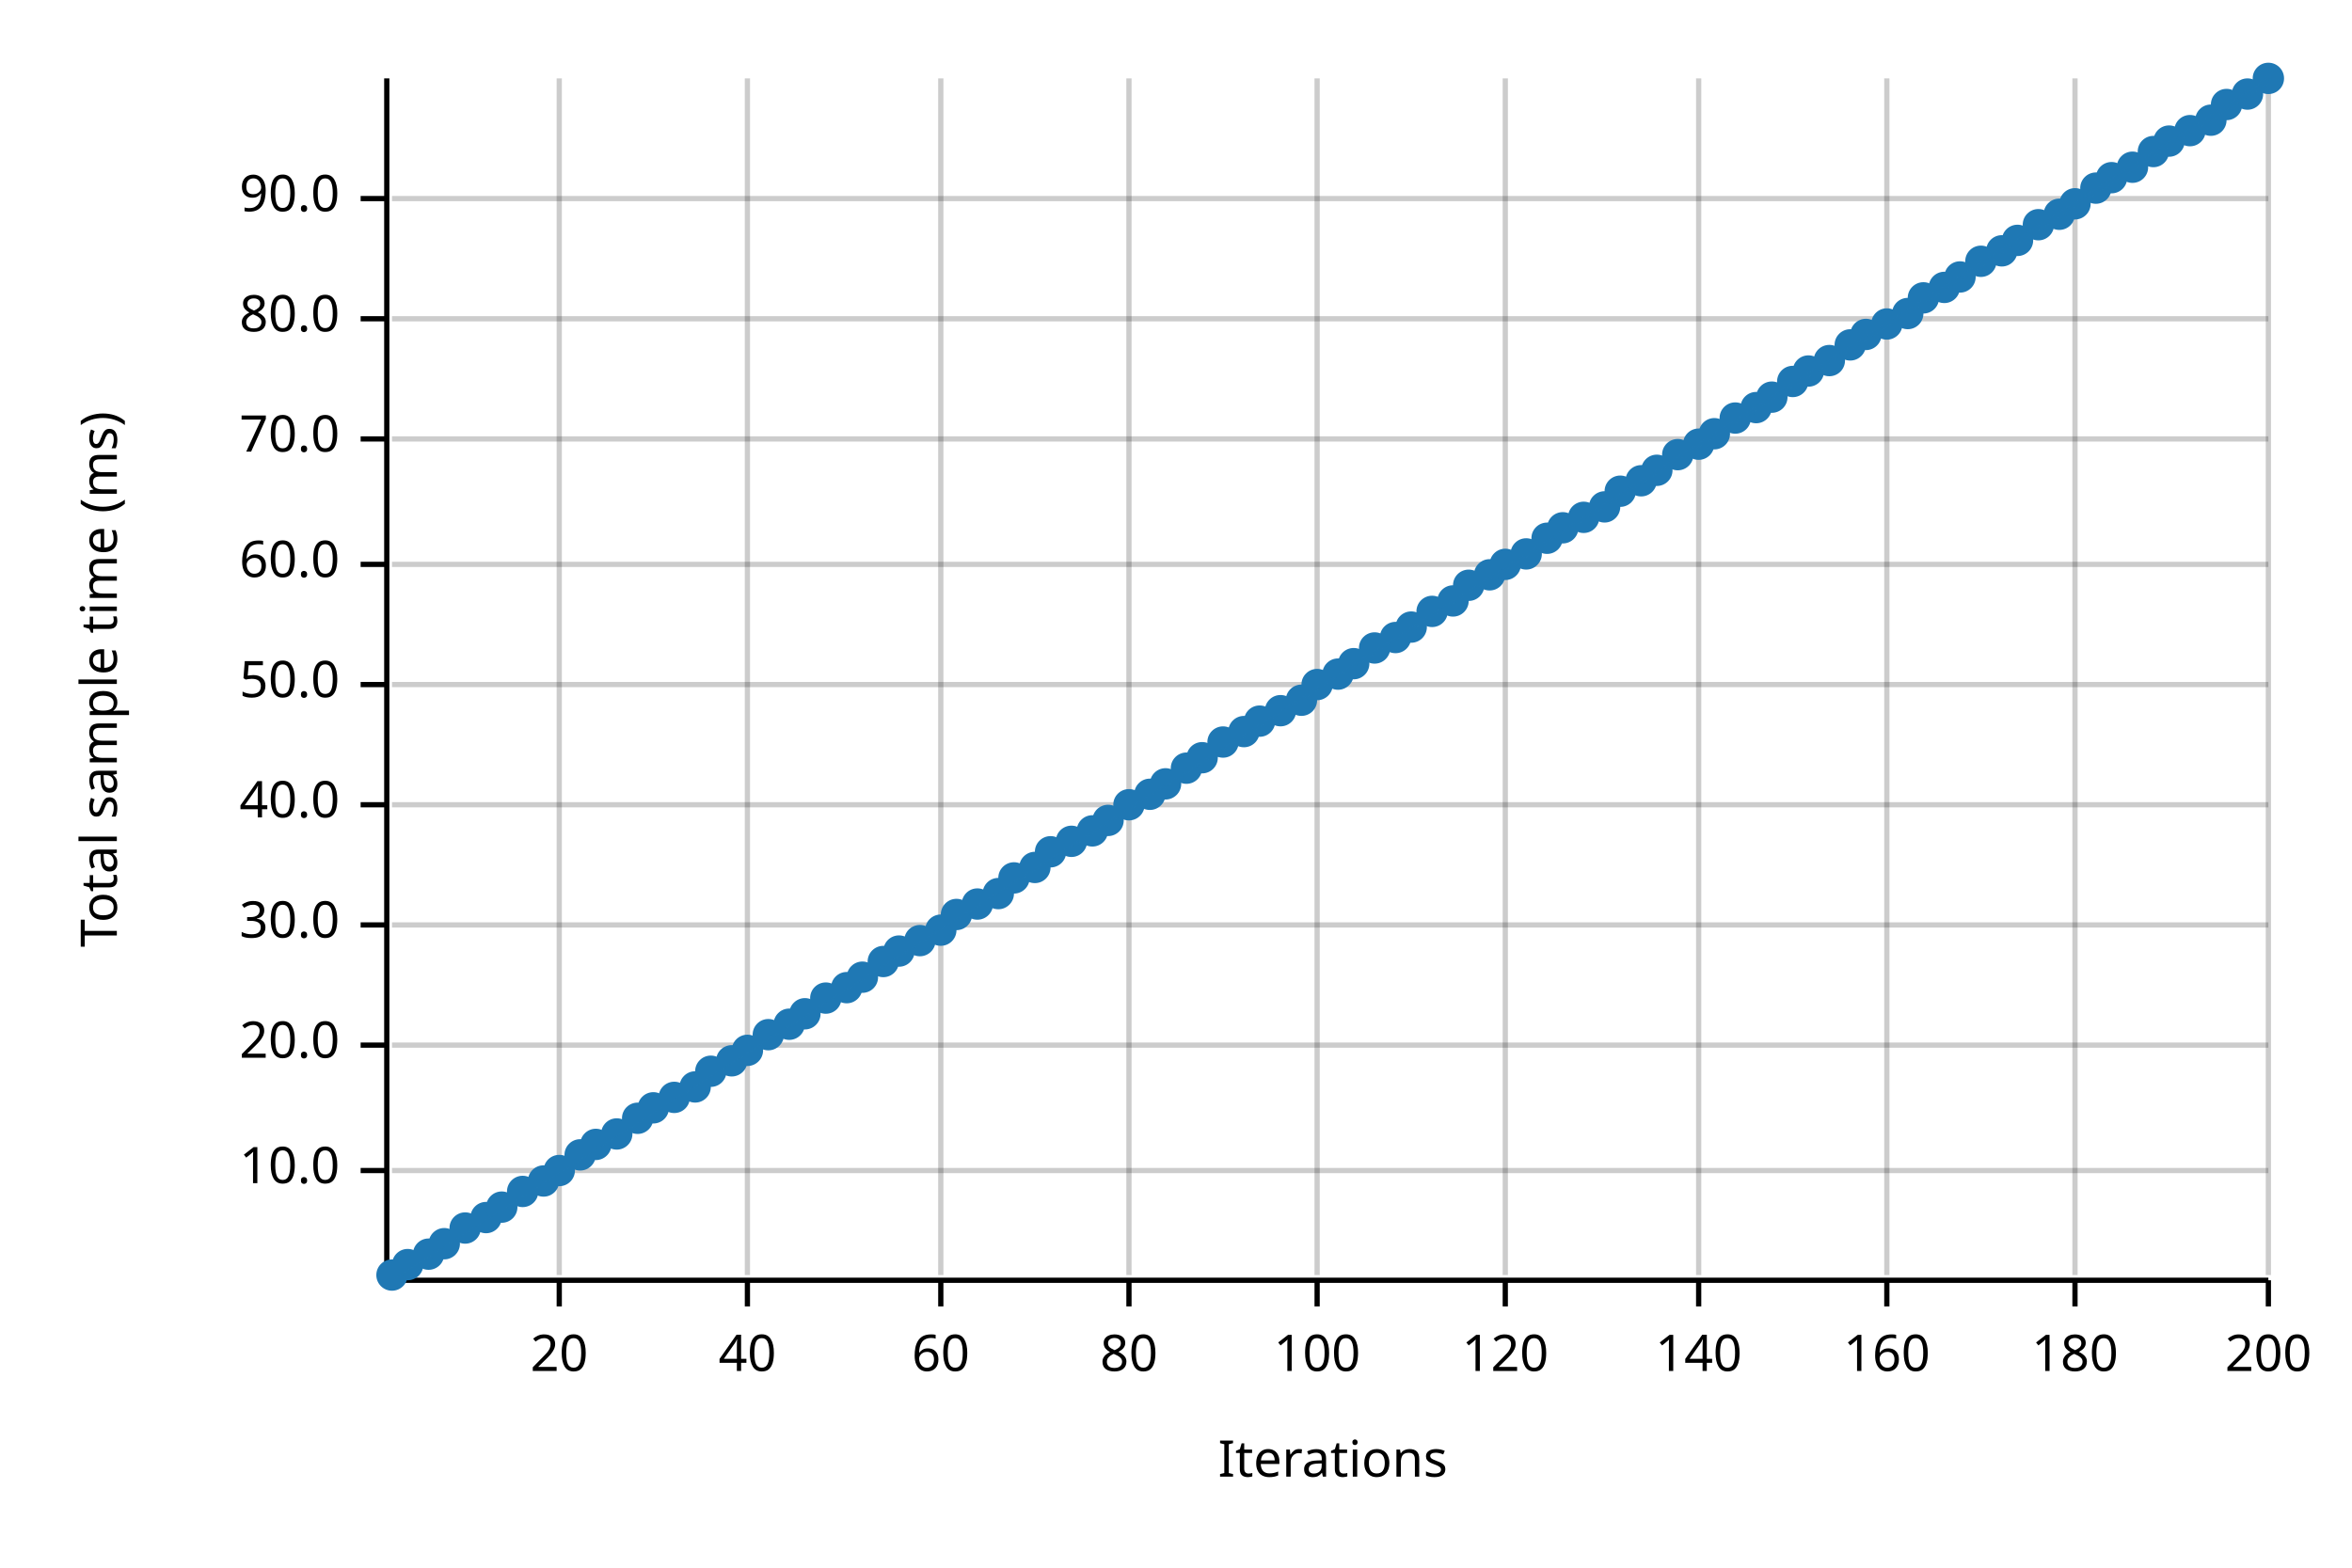
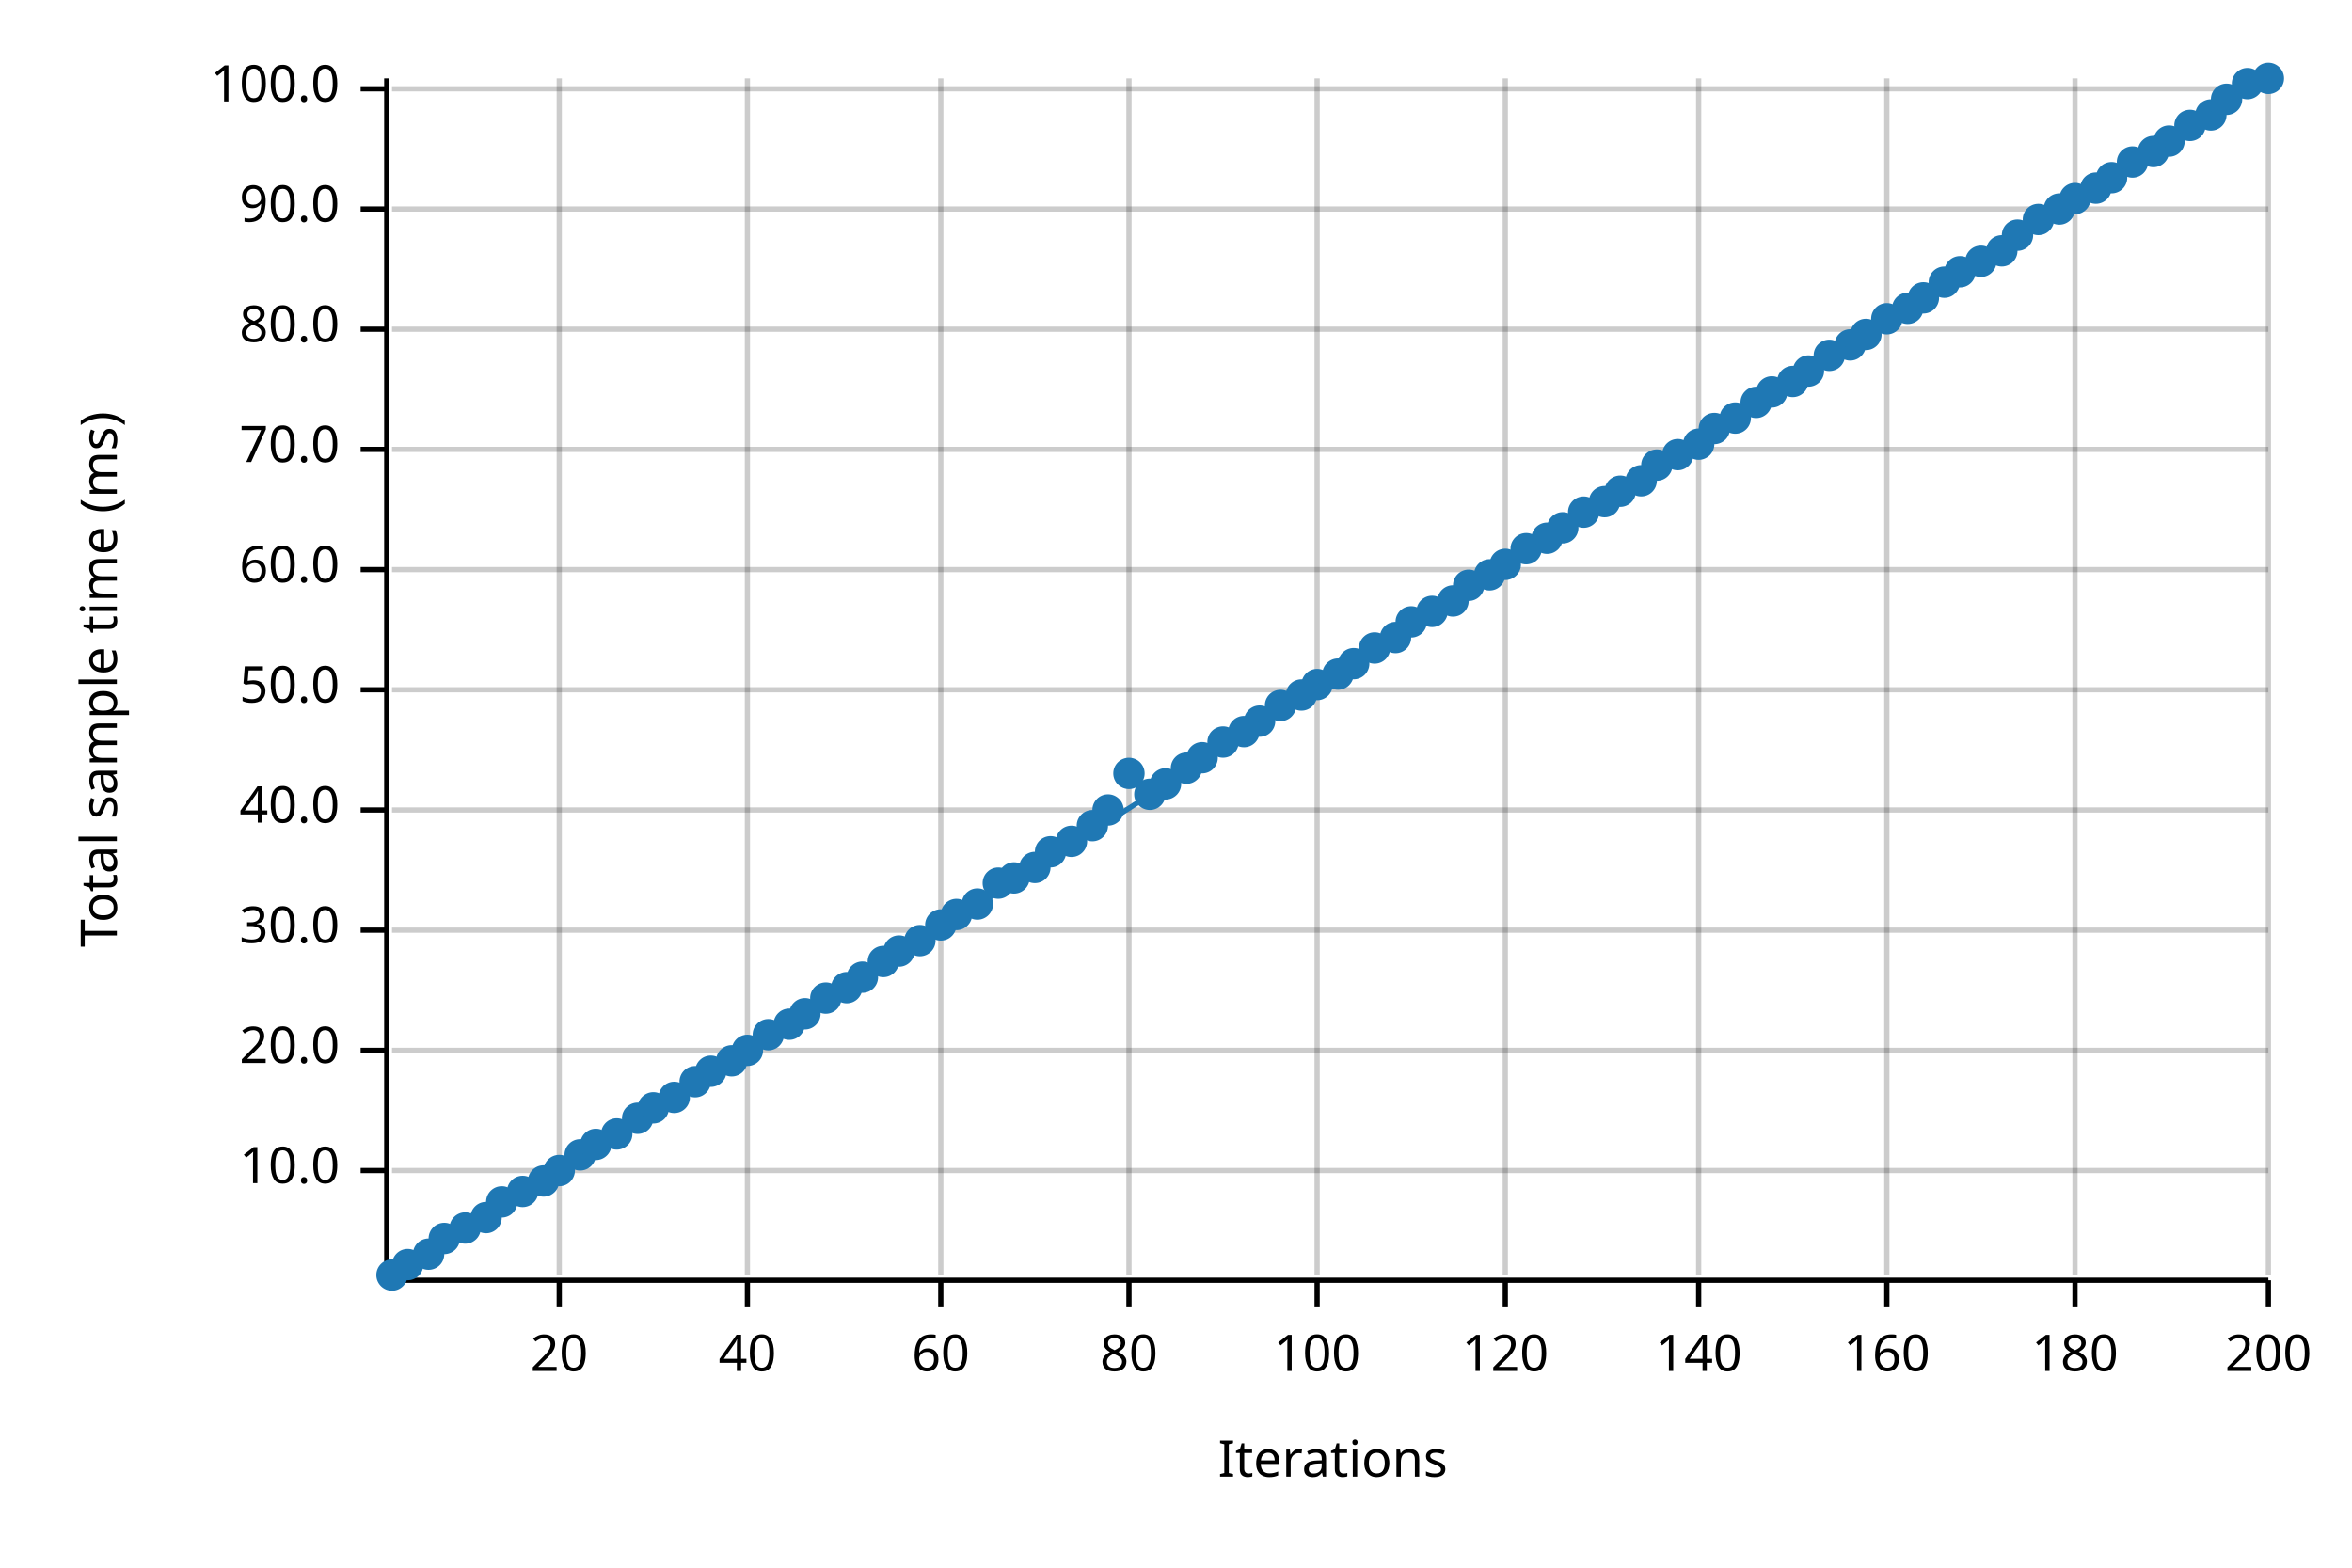
<svg xmlns="http://www.w3.org/2000/svg" width="450" height="300" viewBox="0 0 450 300">
  <text x="15" y="130" dy="0.76em" text-anchor="middle" font-family="sans-serif" font-size="9.677" opacity="1" fill="#000000" transform="rotate(270, 15, 130)">
Total sample time (ms)
</text>
  <text x="255" y="285" dy="-0.5ex" text-anchor="middle" font-family="sans-serif" font-size="9.677" opacity="1" fill="#000000">
Iterations
</text>
  <line opacity="0.2" stroke="#000000" stroke-width="1" x1="107" y1="244" x2="107" y2="15" />
  <line opacity="0.2" stroke="#000000" stroke-width="1" x1="143" y1="244" x2="143" y2="15" />
  <line opacity="0.2" stroke="#000000" stroke-width="1" x1="180" y1="244" x2="180" y2="15" />
  <line opacity="0.2" stroke="#000000" stroke-width="1" x1="216" y1="244" x2="216" y2="15" />
  <line opacity="0.2" stroke="#000000" stroke-width="1" x1="252" y1="244" x2="252" y2="15" />
  <line opacity="0.2" stroke="#000000" stroke-width="1" x1="288" y1="244" x2="288" y2="15" />
  <line opacity="0.2" stroke="#000000" stroke-width="1" x1="325" y1="244" x2="325" y2="15" />
  <line opacity="0.2" stroke="#000000" stroke-width="1" x1="361" y1="244" x2="361" y2="15" />
  <line opacity="0.2" stroke="#000000" stroke-width="1" x1="397" y1="244" x2="397" y2="15" />
  <line opacity="0.2" stroke="#000000" stroke-width="1" x1="434" y1="244" x2="434" y2="15" />
  <line opacity="0.2" stroke="#000000" stroke-width="1" x1="75" y1="224" x2="434" y2="224" />
-   <line opacity="0.2" stroke="#000000" stroke-width="1" x1="75" y1="200" x2="434" y2="200" />
-   <line opacity="0.2" stroke="#000000" stroke-width="1" x1="75" y1="177" x2="434" y2="177" />
-   <line opacity="0.2" stroke="#000000" stroke-width="1" x1="75" y1="154" x2="434" y2="154" />
-   <line opacity="0.2" stroke="#000000" stroke-width="1" x1="75" y1="131" x2="434" y2="131" />
-   <line opacity="0.2" stroke="#000000" stroke-width="1" x1="75" y1="108" x2="434" y2="108" />
-   <line opacity="0.2" stroke="#000000" stroke-width="1" x1="75" y1="84" x2="434" y2="84" />
-   <line opacity="0.2" stroke="#000000" stroke-width="1" x1="75" y1="61" x2="434" y2="61" />
-   <line opacity="0.2" stroke="#000000" stroke-width="1" x1="75" y1="38" x2="434" y2="38" />
+   <line opacity="0.2" stroke="#000000" stroke-width="1" x1="75" y1="201" x2="434" y2="201" />
+   <line opacity="0.2" stroke="#000000" stroke-width="1" x1="75" y1="178" x2="434" y2="178" />
+   <line opacity="0.2" stroke="#000000" stroke-width="1" x1="75" y1="155" x2="434" y2="155" />
+   <line opacity="0.2" stroke="#000000" stroke-width="1" x1="75" y1="132" x2="434" y2="132" />
+   <line opacity="0.2" stroke="#000000" stroke-width="1" x1="75" y1="109" x2="434" y2="109" />
+   <line opacity="0.2" stroke="#000000" stroke-width="1" x1="75" y1="86" x2="434" y2="86" />
+   <line opacity="0.2" stroke="#000000" stroke-width="1" x1="75" y1="63" x2="434" y2="63" />
+   <line opacity="0.2" stroke="#000000" stroke-width="1" x1="75" y1="40" x2="434" y2="40" />
+   <line opacity="0.2" stroke="#000000" stroke-width="1" x1="75" y1="17" x2="434" y2="17" />
  <polyline fill="none" opacity="1" stroke="#000000" stroke-width="1" points="74,15 74,244 " />
  <text x="65" y="224" dy="0.5ex" text-anchor="end" font-family="sans-serif" font-size="9.677" opacity="1" fill="#000000">
10.0
</text>
  <polyline fill="none" opacity="1" stroke="#000000" stroke-width="1" points="69,224 74,224 " />
-   <text x="65" y="200" dy="0.5ex" text-anchor="end" font-family="sans-serif" font-size="9.677" opacity="1" fill="#000000">
+   <text x="65" y="201" dy="0.5ex" text-anchor="end" font-family="sans-serif" font-size="9.677" opacity="1" fill="#000000">
20.0
</text>
-   <polyline fill="none" opacity="1" stroke="#000000" stroke-width="1" points="69,200 74,200 " />
-   <text x="65" y="177" dy="0.5ex" text-anchor="end" font-family="sans-serif" font-size="9.677" opacity="1" fill="#000000">
+   <polyline fill="none" opacity="1" stroke="#000000" stroke-width="1" points="69,201 74,201 " />
+   <text x="65" y="178" dy="0.5ex" text-anchor="end" font-family="sans-serif" font-size="9.677" opacity="1" fill="#000000">
30.0
</text>
-   <polyline fill="none" opacity="1" stroke="#000000" stroke-width="1" points="69,177 74,177 " />
-   <text x="65" y="154" dy="0.5ex" text-anchor="end" font-family="sans-serif" font-size="9.677" opacity="1" fill="#000000">
+   <polyline fill="none" opacity="1" stroke="#000000" stroke-width="1" points="69,178 74,178 " />
+   <text x="65" y="155" dy="0.5ex" text-anchor="end" font-family="sans-serif" font-size="9.677" opacity="1" fill="#000000">
40.0
</text>
-   <polyline fill="none" opacity="1" stroke="#000000" stroke-width="1" points="69,154 74,154 " />
-   <text x="65" y="131" dy="0.5ex" text-anchor="end" font-family="sans-serif" font-size="9.677" opacity="1" fill="#000000">
+   <polyline fill="none" opacity="1" stroke="#000000" stroke-width="1" points="69,155 74,155 " />
+   <text x="65" y="132" dy="0.5ex" text-anchor="end" font-family="sans-serif" font-size="9.677" opacity="1" fill="#000000">
50.0
</text>
-   <polyline fill="none" opacity="1" stroke="#000000" stroke-width="1" points="69,131 74,131 " />
-   <text x="65" y="108" dy="0.5ex" text-anchor="end" font-family="sans-serif" font-size="9.677" opacity="1" fill="#000000">
+   <polyline fill="none" opacity="1" stroke="#000000" stroke-width="1" points="69,132 74,132 " />
+   <text x="65" y="109" dy="0.5ex" text-anchor="end" font-family="sans-serif" font-size="9.677" opacity="1" fill="#000000">
60.0
</text>
-   <polyline fill="none" opacity="1" stroke="#000000" stroke-width="1" points="69,108 74,108 " />
-   <text x="65" y="84" dy="0.5ex" text-anchor="end" font-family="sans-serif" font-size="9.677" opacity="1" fill="#000000">
+   <polyline fill="none" opacity="1" stroke="#000000" stroke-width="1" points="69,109 74,109 " />
+   <text x="65" y="86" dy="0.5ex" text-anchor="end" font-family="sans-serif" font-size="9.677" opacity="1" fill="#000000">
70.0
</text>
-   <polyline fill="none" opacity="1" stroke="#000000" stroke-width="1" points="69,84 74,84 " />
-   <text x="65" y="61" dy="0.5ex" text-anchor="end" font-family="sans-serif" font-size="9.677" opacity="1" fill="#000000">
+   <polyline fill="none" opacity="1" stroke="#000000" stroke-width="1" points="69,86 74,86 " />
+   <text x="65" y="63" dy="0.5ex" text-anchor="end" font-family="sans-serif" font-size="9.677" opacity="1" fill="#000000">
80.0
</text>
-   <polyline fill="none" opacity="1" stroke="#000000" stroke-width="1" points="69,61 74,61 " />
-   <text x="65" y="38" dy="0.5ex" text-anchor="end" font-family="sans-serif" font-size="9.677" opacity="1" fill="#000000">
+   <polyline fill="none" opacity="1" stroke="#000000" stroke-width="1" points="69,63 74,63 " />
+   <text x="65" y="40" dy="0.5ex" text-anchor="end" font-family="sans-serif" font-size="9.677" opacity="1" fill="#000000">
90.0
</text>
-   <polyline fill="none" opacity="1" stroke="#000000" stroke-width="1" points="69,38 74,38 " />
+   <polyline fill="none" opacity="1" stroke="#000000" stroke-width="1" points="69,40 74,40 " />
+   <text x="65" y="17" dy="0.5ex" text-anchor="end" font-family="sans-serif" font-size="9.677" opacity="1" fill="#000000">
+ 100.0
+ </text>
+   <polyline fill="none" opacity="1" stroke="#000000" stroke-width="1" points="69,17 74,17 " />
  <polyline fill="none" opacity="1" stroke="#000000" stroke-width="1" points="75,245 434,245 " />
  <text x="107" y="255" dy="0.76em" text-anchor="middle" font-family="sans-serif" font-size="9.677" opacity="1" fill="#000000">
20
</text>
  <polyline fill="none" opacity="1" stroke="#000000" stroke-width="1" points="107,245 107,250 " />
  <text x="143" y="255" dy="0.76em" text-anchor="middle" font-family="sans-serif" font-size="9.677" opacity="1" fill="#000000">
40
</text>
  <polyline fill="none" opacity="1" stroke="#000000" stroke-width="1" points="143,245 143,250 " />
  <text x="180" y="255" dy="0.76em" text-anchor="middle" font-family="sans-serif" font-size="9.677" opacity="1" fill="#000000">
60
</text>
  <polyline fill="none" opacity="1" stroke="#000000" stroke-width="1" points="180,245 180,250 " />
  <text x="216" y="255" dy="0.76em" text-anchor="middle" font-family="sans-serif" font-size="9.677" opacity="1" fill="#000000">
80
</text>
  <polyline fill="none" opacity="1" stroke="#000000" stroke-width="1" points="216,245 216,250 " />
  <text x="252" y="255" dy="0.76em" text-anchor="middle" font-family="sans-serif" font-size="9.677" opacity="1" fill="#000000">
100
</text>
  <polyline fill="none" opacity="1" stroke="#000000" stroke-width="1" points="252,245 252,250 " />
  <text x="288" y="255" dy="0.76em" text-anchor="middle" font-family="sans-serif" font-size="9.677" opacity="1" fill="#000000">
120
</text>
  <polyline fill="none" opacity="1" stroke="#000000" stroke-width="1" points="288,245 288,250 " />
  <text x="325" y="255" dy="0.76em" text-anchor="middle" font-family="sans-serif" font-size="9.677" opacity="1" fill="#000000">
140
</text>
  <polyline fill="none" opacity="1" stroke="#000000" stroke-width="1" points="325,245 325,250 " />
  <text x="361" y="255" dy="0.76em" text-anchor="middle" font-family="sans-serif" font-size="9.677" opacity="1" fill="#000000">
160
</text>
  <polyline fill="none" opacity="1" stroke="#000000" stroke-width="1" points="361,245 361,250 " />
  <text x="397" y="255" dy="0.76em" text-anchor="middle" font-family="sans-serif" font-size="9.677" opacity="1" fill="#000000">
180
</text>
  <polyline fill="none" opacity="1" stroke="#000000" stroke-width="1" points="397,245 397,250 " />
  <text x="434" y="255" dy="0.76em" text-anchor="middle" font-family="sans-serif" font-size="9.677" opacity="1" fill="#000000">
200
</text>
  <polyline fill="none" opacity="1" stroke="#000000" stroke-width="1" points="434,245 434,250 " />
  <circle cx="75" cy="244" r="3" opacity="1" fill="#1F78B4" stroke="none" stroke-width="1" />
  <circle cx="78" cy="242" r="3" opacity="1" fill="#1F78B4" stroke="none" stroke-width="1" />
  <circle cx="82" cy="240" r="3" opacity="1" fill="#1F78B4" stroke="none" stroke-width="1" />
-   <circle cx="85" cy="238" r="3" opacity="1" fill="#1F78B4" stroke="none" stroke-width="1" />
+   <circle cx="85" cy="237" r="3" opacity="1" fill="#1F78B4" stroke="none" stroke-width="1" />
  <circle cx="89" cy="235" r="3" opacity="1" fill="#1F78B4" stroke="none" stroke-width="1" />
  <circle cx="93" cy="233" r="3" opacity="1" fill="#1F78B4" stroke="none" stroke-width="1" />
-   <circle cx="96" cy="231" r="3" opacity="1" fill="#1F78B4" stroke="none" stroke-width="1" />
+   <circle cx="96" cy="230" r="3" opacity="1" fill="#1F78B4" stroke="none" stroke-width="1" />
  <circle cx="100" cy="228" r="3" opacity="1" fill="#1F78B4" stroke="none" stroke-width="1" />
  <circle cx="104" cy="226" r="3" opacity="1" fill="#1F78B4" stroke="none" stroke-width="1" />
  <circle cx="107" cy="224" r="3" opacity="1" fill="#1F78B4" stroke="none" stroke-width="1" />
  <circle cx="111" cy="221" r="3" opacity="1" fill="#1F78B4" stroke="none" stroke-width="1" />
  <circle cx="114" cy="219" r="3" opacity="1" fill="#1F78B4" stroke="none" stroke-width="1" />
  <circle cx="118" cy="217" r="3" opacity="1" fill="#1F78B4" stroke="none" stroke-width="1" />
  <circle cx="122" cy="214" r="3" opacity="1" fill="#1F78B4" stroke="none" stroke-width="1" />
  <circle cx="125" cy="212" r="3" opacity="1" fill="#1F78B4" stroke="none" stroke-width="1" />
  <circle cx="129" cy="210" r="3" opacity="1" fill="#1F78B4" stroke="none" stroke-width="1" />
-   <circle cx="133" cy="208" r="3" opacity="1" fill="#1F78B4" stroke="none" stroke-width="1" />
+   <circle cx="133" cy="207" r="3" opacity="1" fill="#1F78B4" stroke="none" stroke-width="1" />
  <circle cx="136" cy="205" r="3" opacity="1" fill="#1F78B4" stroke="none" stroke-width="1" />
  <circle cx="140" cy="203" r="3" opacity="1" fill="#1F78B4" stroke="none" stroke-width="1" />
  <circle cx="143" cy="201" r="3" opacity="1" fill="#1F78B4" stroke="none" stroke-width="1" />
  <circle cx="147" cy="198" r="3" opacity="1" fill="#1F78B4" stroke="none" stroke-width="1" />
  <circle cx="151" cy="196" r="3" opacity="1" fill="#1F78B4" stroke="none" stroke-width="1" />
  <circle cx="154" cy="194" r="3" opacity="1" fill="#1F78B4" stroke="none" stroke-width="1" />
  <circle cx="158" cy="191" r="3" opacity="1" fill="#1F78B4" stroke="none" stroke-width="1" />
  <circle cx="162" cy="189" r="3" opacity="1" fill="#1F78B4" stroke="none" stroke-width="1" />
  <circle cx="165" cy="187" r="3" opacity="1" fill="#1F78B4" stroke="none" stroke-width="1" />
  <circle cx="169" cy="184" r="3" opacity="1" fill="#1F78B4" stroke="none" stroke-width="1" />
  <circle cx="172" cy="182" r="3" opacity="1" fill="#1F78B4" stroke="none" stroke-width="1" />
  <circle cx="176" cy="180" r="3" opacity="1" fill="#1F78B4" stroke="none" stroke-width="1" />
-   <circle cx="180" cy="178" r="3" opacity="1" fill="#1F78B4" stroke="none" stroke-width="1" />
+   <circle cx="180" cy="177" r="3" opacity="1" fill="#1F78B4" stroke="none" stroke-width="1" />
  <circle cx="183" cy="175" r="3" opacity="1" fill="#1F78B4" stroke="none" stroke-width="1" />
  <circle cx="187" cy="173" r="3" opacity="1" fill="#1F78B4" stroke="none" stroke-width="1" />
-   <circle cx="191" cy="171" r="3" opacity="1" fill="#1F78B4" stroke="none" stroke-width="1" />
+   <circle cx="191" cy="169" r="3" opacity="1" fill="#1F78B4" stroke="none" stroke-width="1" />
  <circle cx="194" cy="168" r="3" opacity="1" fill="#1F78B4" stroke="none" stroke-width="1" />
  <circle cx="198" cy="166" r="3" opacity="1" fill="#1F78B4" stroke="none" stroke-width="1" />
  <circle cx="201" cy="163" r="3" opacity="1" fill="#1F78B4" stroke="none" stroke-width="1" />
  <circle cx="205" cy="161" r="3" opacity="1" fill="#1F78B4" stroke="none" stroke-width="1" />
-   <circle cx="209" cy="159" r="3" opacity="1" fill="#1F78B4" stroke="none" stroke-width="1" />
-   <circle cx="212" cy="157" r="3" opacity="1" fill="#1F78B4" stroke="none" stroke-width="1" />
-   <circle cx="216" cy="154" r="3" opacity="1" fill="#1F78B4" stroke="none" stroke-width="1" />
+   <circle cx="209" cy="158" r="3" opacity="1" fill="#1F78B4" stroke="none" stroke-width="1" />
+   <circle cx="212" cy="155" r="3" opacity="1" fill="#1F78B4" stroke="none" stroke-width="1" />
+   <circle cx="216" cy="148" r="3" opacity="1" fill="#1F78B4" stroke="none" stroke-width="1" />
  <circle cx="220" cy="152" r="3" opacity="1" fill="#1F78B4" stroke="none" stroke-width="1" />
  <circle cx="223" cy="150" r="3" opacity="1" fill="#1F78B4" stroke="none" stroke-width="1" />
  <circle cx="227" cy="147" r="3" opacity="1" fill="#1F78B4" stroke="none" stroke-width="1" />
  <circle cx="230" cy="145" r="3" opacity="1" fill="#1F78B4" stroke="none" stroke-width="1" />
  <circle cx="234" cy="142" r="3" opacity="1" fill="#1F78B4" stroke="none" stroke-width="1" />
  <circle cx="238" cy="140" r="3" opacity="1" fill="#1F78B4" stroke="none" stroke-width="1" />
  <circle cx="241" cy="138" r="3" opacity="1" fill="#1F78B4" stroke="none" stroke-width="1" />
-   <circle cx="245" cy="136" r="3" opacity="1" fill="#1F78B4" stroke="none" stroke-width="1" />
-   <circle cx="249" cy="134" r="3" opacity="1" fill="#1F78B4" stroke="none" stroke-width="1" />
+   <circle cx="245" cy="135" r="3" opacity="1" fill="#1F78B4" stroke="none" stroke-width="1" />
+   <circle cx="249" cy="133" r="3" opacity="1" fill="#1F78B4" stroke="none" stroke-width="1" />
  <circle cx="252" cy="131" r="3" opacity="1" fill="#1F78B4" stroke="none" stroke-width="1" />
  <circle cx="256" cy="129" r="3" opacity="1" fill="#1F78B4" stroke="none" stroke-width="1" />
  <circle cx="259" cy="127" r="3" opacity="1" fill="#1F78B4" stroke="none" stroke-width="1" />
  <circle cx="263" cy="124" r="3" opacity="1" fill="#1F78B4" stroke="none" stroke-width="1" />
  <circle cx="267" cy="122" r="3" opacity="1" fill="#1F78B4" stroke="none" stroke-width="1" />
-   <circle cx="270" cy="120" r="3" opacity="1" fill="#1F78B4" stroke="none" stroke-width="1" />
+   <circle cx="270" cy="119" r="3" opacity="1" fill="#1F78B4" stroke="none" stroke-width="1" />
  <circle cx="274" cy="117" r="3" opacity="1" fill="#1F78B4" stroke="none" stroke-width="1" />
  <circle cx="278" cy="115" r="3" opacity="1" fill="#1F78B4" stroke="none" stroke-width="1" />
  <circle cx="281" cy="112" r="3" opacity="1" fill="#1F78B4" stroke="none" stroke-width="1" />
  <circle cx="285" cy="110" r="3" opacity="1" fill="#1F78B4" stroke="none" stroke-width="1" />
  <circle cx="288" cy="108" r="3" opacity="1" fill="#1F78B4" stroke="none" stroke-width="1" />
-   <circle cx="292" cy="106" r="3" opacity="1" fill="#1F78B4" stroke="none" stroke-width="1" />
+   <circle cx="292" cy="105" r="3" opacity="1" fill="#1F78B4" stroke="none" stroke-width="1" />
  <circle cx="296" cy="103" r="3" opacity="1" fill="#1F78B4" stroke="none" stroke-width="1" />
  <circle cx="299" cy="101" r="3" opacity="1" fill="#1F78B4" stroke="none" stroke-width="1" />
-   <circle cx="303" cy="99" r="3" opacity="1" fill="#1F78B4" stroke="none" stroke-width="1" />
-   <circle cx="307" cy="97" r="3" opacity="1" fill="#1F78B4" stroke="none" stroke-width="1" />
+   <circle cx="303" cy="98" r="3" opacity="1" fill="#1F78B4" stroke="none" stroke-width="1" />
+   <circle cx="307" cy="96" r="3" opacity="1" fill="#1F78B4" stroke="none" stroke-width="1" />
  <circle cx="310" cy="94" r="3" opacity="1" fill="#1F78B4" stroke="none" stroke-width="1" />
  <circle cx="314" cy="92" r="3" opacity="1" fill="#1F78B4" stroke="none" stroke-width="1" />
-   <circle cx="317" cy="90" r="3" opacity="1" fill="#1F78B4" stroke="none" stroke-width="1" />
+   <circle cx="317" cy="89" r="3" opacity="1" fill="#1F78B4" stroke="none" stroke-width="1" />
  <circle cx="321" cy="87" r="3" opacity="1" fill="#1F78B4" stroke="none" stroke-width="1" />
  <circle cx="325" cy="85" r="3" opacity="1" fill="#1F78B4" stroke="none" stroke-width="1" />
-   <circle cx="328" cy="83" r="3" opacity="1" fill="#1F78B4" stroke="none" stroke-width="1" />
+   <circle cx="328" cy="82" r="3" opacity="1" fill="#1F78B4" stroke="none" stroke-width="1" />
  <circle cx="332" cy="80" r="3" opacity="1" fill="#1F78B4" stroke="none" stroke-width="1" />
-   <circle cx="336" cy="78" r="3" opacity="1" fill="#1F78B4" stroke="none" stroke-width="1" />
-   <circle cx="339" cy="76" r="3" opacity="1" fill="#1F78B4" stroke="none" stroke-width="1" />
+   <circle cx="336" cy="77" r="3" opacity="1" fill="#1F78B4" stroke="none" stroke-width="1" />
+   <circle cx="339" cy="75" r="3" opacity="1" fill="#1F78B4" stroke="none" stroke-width="1" />
  <circle cx="343" cy="73" r="3" opacity="1" fill="#1F78B4" stroke="none" stroke-width="1" />
  <circle cx="346" cy="71" r="3" opacity="1" fill="#1F78B4" stroke="none" stroke-width="1" />
-   <circle cx="350" cy="69" r="3" opacity="1" fill="#1F78B4" stroke="none" stroke-width="1" />
+   <circle cx="350" cy="68" r="3" opacity="1" fill="#1F78B4" stroke="none" stroke-width="1" />
  <circle cx="354" cy="66" r="3" opacity="1" fill="#1F78B4" stroke="none" stroke-width="1" />
  <circle cx="357" cy="64" r="3" opacity="1" fill="#1F78B4" stroke="none" stroke-width="1" />
-   <circle cx="361" cy="62" r="3" opacity="1" fill="#1F78B4" stroke="none" stroke-width="1" />
-   <circle cx="365" cy="60" r="3" opacity="1" fill="#1F78B4" stroke="none" stroke-width="1" />
+   <circle cx="361" cy="61" r="3" opacity="1" fill="#1F78B4" stroke="none" stroke-width="1" />
+   <circle cx="365" cy="59" r="3" opacity="1" fill="#1F78B4" stroke="none" stroke-width="1" />
  <circle cx="368" cy="57" r="3" opacity="1" fill="#1F78B4" stroke="none" stroke-width="1" />
-   <circle cx="372" cy="55" r="3" opacity="1" fill="#1F78B4" stroke="none" stroke-width="1" />
-   <circle cx="375" cy="53" r="3" opacity="1" fill="#1F78B4" stroke="none" stroke-width="1" />
+   <circle cx="372" cy="54" r="3" opacity="1" fill="#1F78B4" stroke="none" stroke-width="1" />
+   <circle cx="375" cy="52" r="3" opacity="1" fill="#1F78B4" stroke="none" stroke-width="1" />
  <circle cx="379" cy="50" r="3" opacity="1" fill="#1F78B4" stroke="none" stroke-width="1" />
  <circle cx="383" cy="48" r="3" opacity="1" fill="#1F78B4" stroke="none" stroke-width="1" />
-   <circle cx="386" cy="46" r="3" opacity="1" fill="#1F78B4" stroke="none" stroke-width="1" />
-   <circle cx="390" cy="43" r="3" opacity="1" fill="#1F78B4" stroke="none" stroke-width="1" />
-   <circle cx="394" cy="41" r="3" opacity="1" fill="#1F78B4" stroke="none" stroke-width="1" />
-   <circle cx="397" cy="39" r="3" opacity="1" fill="#1F78B4" stroke="none" stroke-width="1" />
+   <circle cx="386" cy="45" r="3" opacity="1" fill="#1F78B4" stroke="none" stroke-width="1" />
+   <circle cx="390" cy="42" r="3" opacity="1" fill="#1F78B4" stroke="none" stroke-width="1" />
+   <circle cx="394" cy="40" r="3" opacity="1" fill="#1F78B4" stroke="none" stroke-width="1" />
+   <circle cx="397" cy="38" r="3" opacity="1" fill="#1F78B4" stroke="none" stroke-width="1" />
  <circle cx="401" cy="36" r="3" opacity="1" fill="#1F78B4" stroke="none" stroke-width="1" />
  <circle cx="404" cy="34" r="3" opacity="1" fill="#1F78B4" stroke="none" stroke-width="1" />
-   <circle cx="408" cy="32" r="3" opacity="1" fill="#1F78B4" stroke="none" stroke-width="1" />
+   <circle cx="408" cy="31" r="3" opacity="1" fill="#1F78B4" stroke="none" stroke-width="1" />
  <circle cx="412" cy="29" r="3" opacity="1" fill="#1F78B4" stroke="none" stroke-width="1" />
  <circle cx="415" cy="27" r="3" opacity="1" fill="#1F78B4" stroke="none" stroke-width="1" />
-   <circle cx="419" cy="25" r="3" opacity="1" fill="#1F78B4" stroke="none" stroke-width="1" />
-   <circle cx="423" cy="23" r="3" opacity="1" fill="#1F78B4" stroke="none" stroke-width="1" />
-   <circle cx="426" cy="20" r="3" opacity="1" fill="#1F78B4" stroke="none" stroke-width="1" />
-   <circle cx="430" cy="18" r="3" opacity="1" fill="#1F78B4" stroke="none" stroke-width="1" />
+   <circle cx="419" cy="24" r="3" opacity="1" fill="#1F78B4" stroke="none" stroke-width="1" />
+   <circle cx="423" cy="22" r="3" opacity="1" fill="#1F78B4" stroke="none" stroke-width="1" />
+   <circle cx="426" cy="19" r="3" opacity="1" fill="#1F78B4" stroke="none" stroke-width="1" />
+   <circle cx="430" cy="16" r="3" opacity="1" fill="#1F78B4" stroke="none" stroke-width="1" />
  <circle cx="434" cy="15" r="3" opacity="1" fill="#1F78B4" stroke="none" stroke-width="1" />
-   <polyline fill="none" opacity="1" stroke="#1F78B4" stroke-width="1" points="75,245 434,16 " />
-   <polygon opacity="0.25" fill="#1F78B4" points="75,245 434,16 434,15 " />
+   <polyline fill="none" opacity="1" stroke="#1F78B4" stroke-width="1" points="75,245 434,15 " />
+   <polygon opacity="0.25" fill="#1F78B4" points="75,245 434,15 434,15 " />
</svg>
